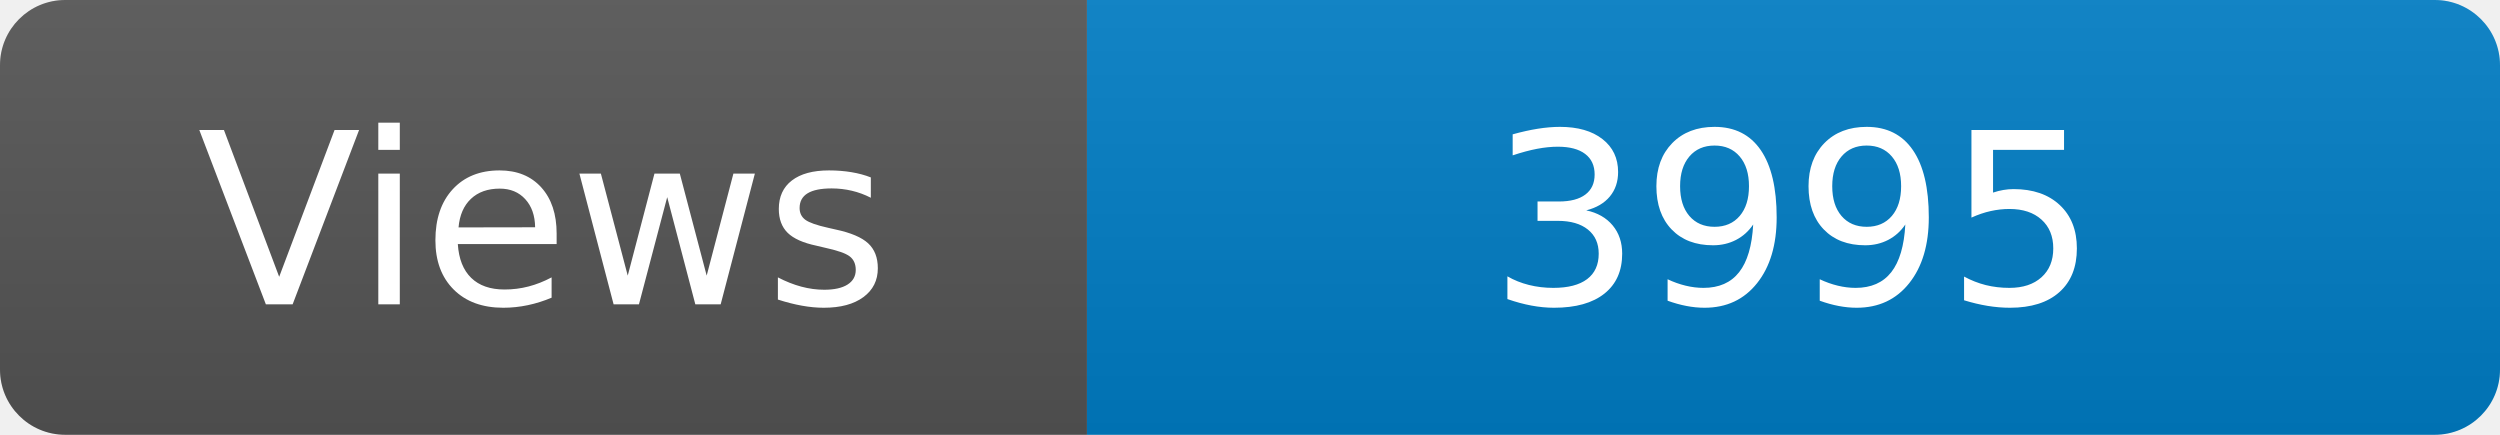
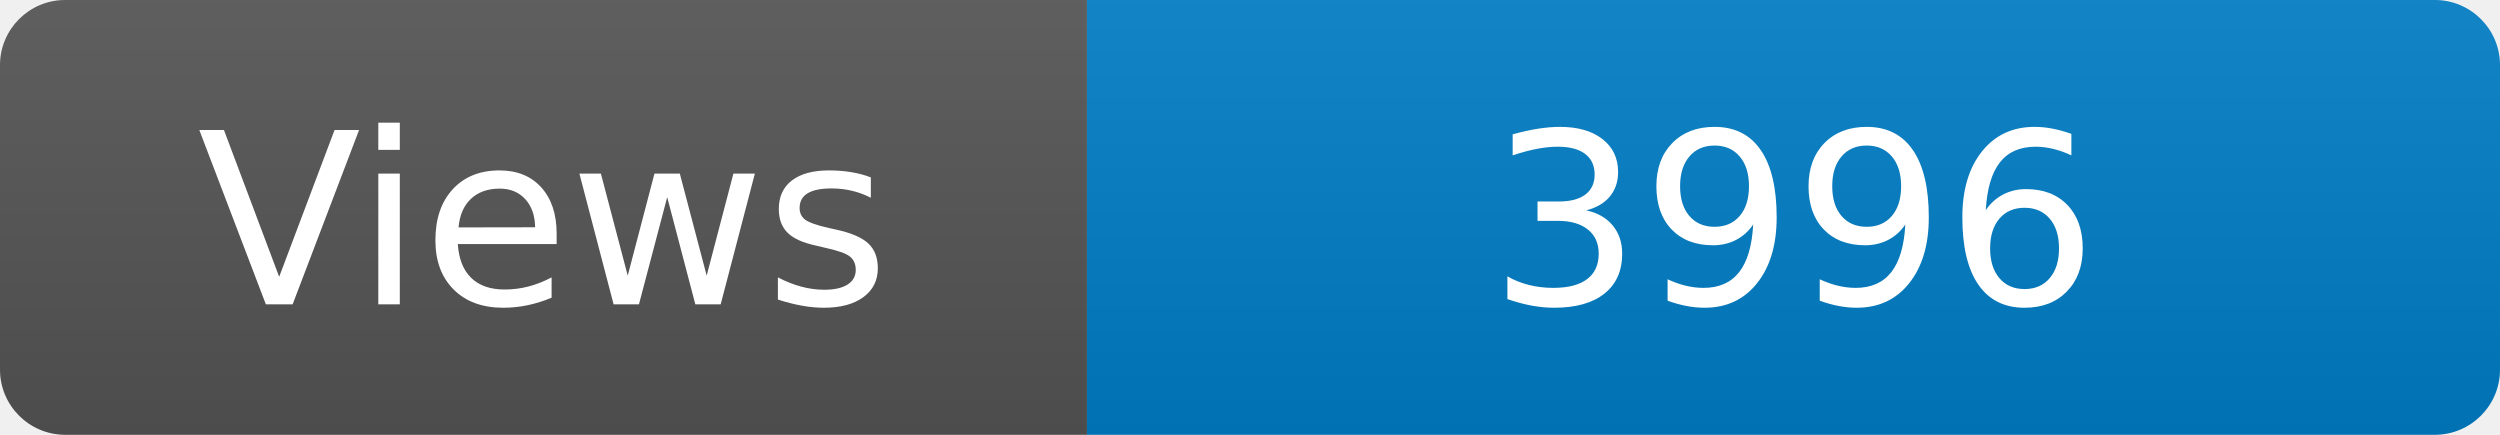
<svg xmlns="http://www.w3.org/2000/svg" width="115" height="20" role="img" aria-label="Maintained?: yes">
  <linearGradient id="s" x2="0" y2="100%">
    <stop offset="0" stop-color="#bbb" stop-opacity=".1" />
    <stop offset="1" stop-opacity=".1" />
  </linearGradient>
  <clipPath id="r">
    <rect width="115" height="20" rx="3" fill="#fff" />
  </clipPath>
  <g clip-path="url(#r)">
    <rect width="50" height="20" fill="#555" />
    <rect x="50" width="160" height="20" fill="#007ec6" />
    <rect width="115" height="20" fill="url(#s)" />
  </g>
  <g fill="#fff" text-anchor="middle" font-family="Verdana,Geneva,DejaVu Sans,sans-serif" font-size="110">
    <text x="250" y="140" transform="scale(.1)" fill="#fff">Views</text>
-     <text x="825" y="140" transform="scale(.1)" fill="#fff">3995</text>
+     <text x="825" y="140" transform="scale(.1)" fill="#fff">3996</text>
  </g>
</svg>
